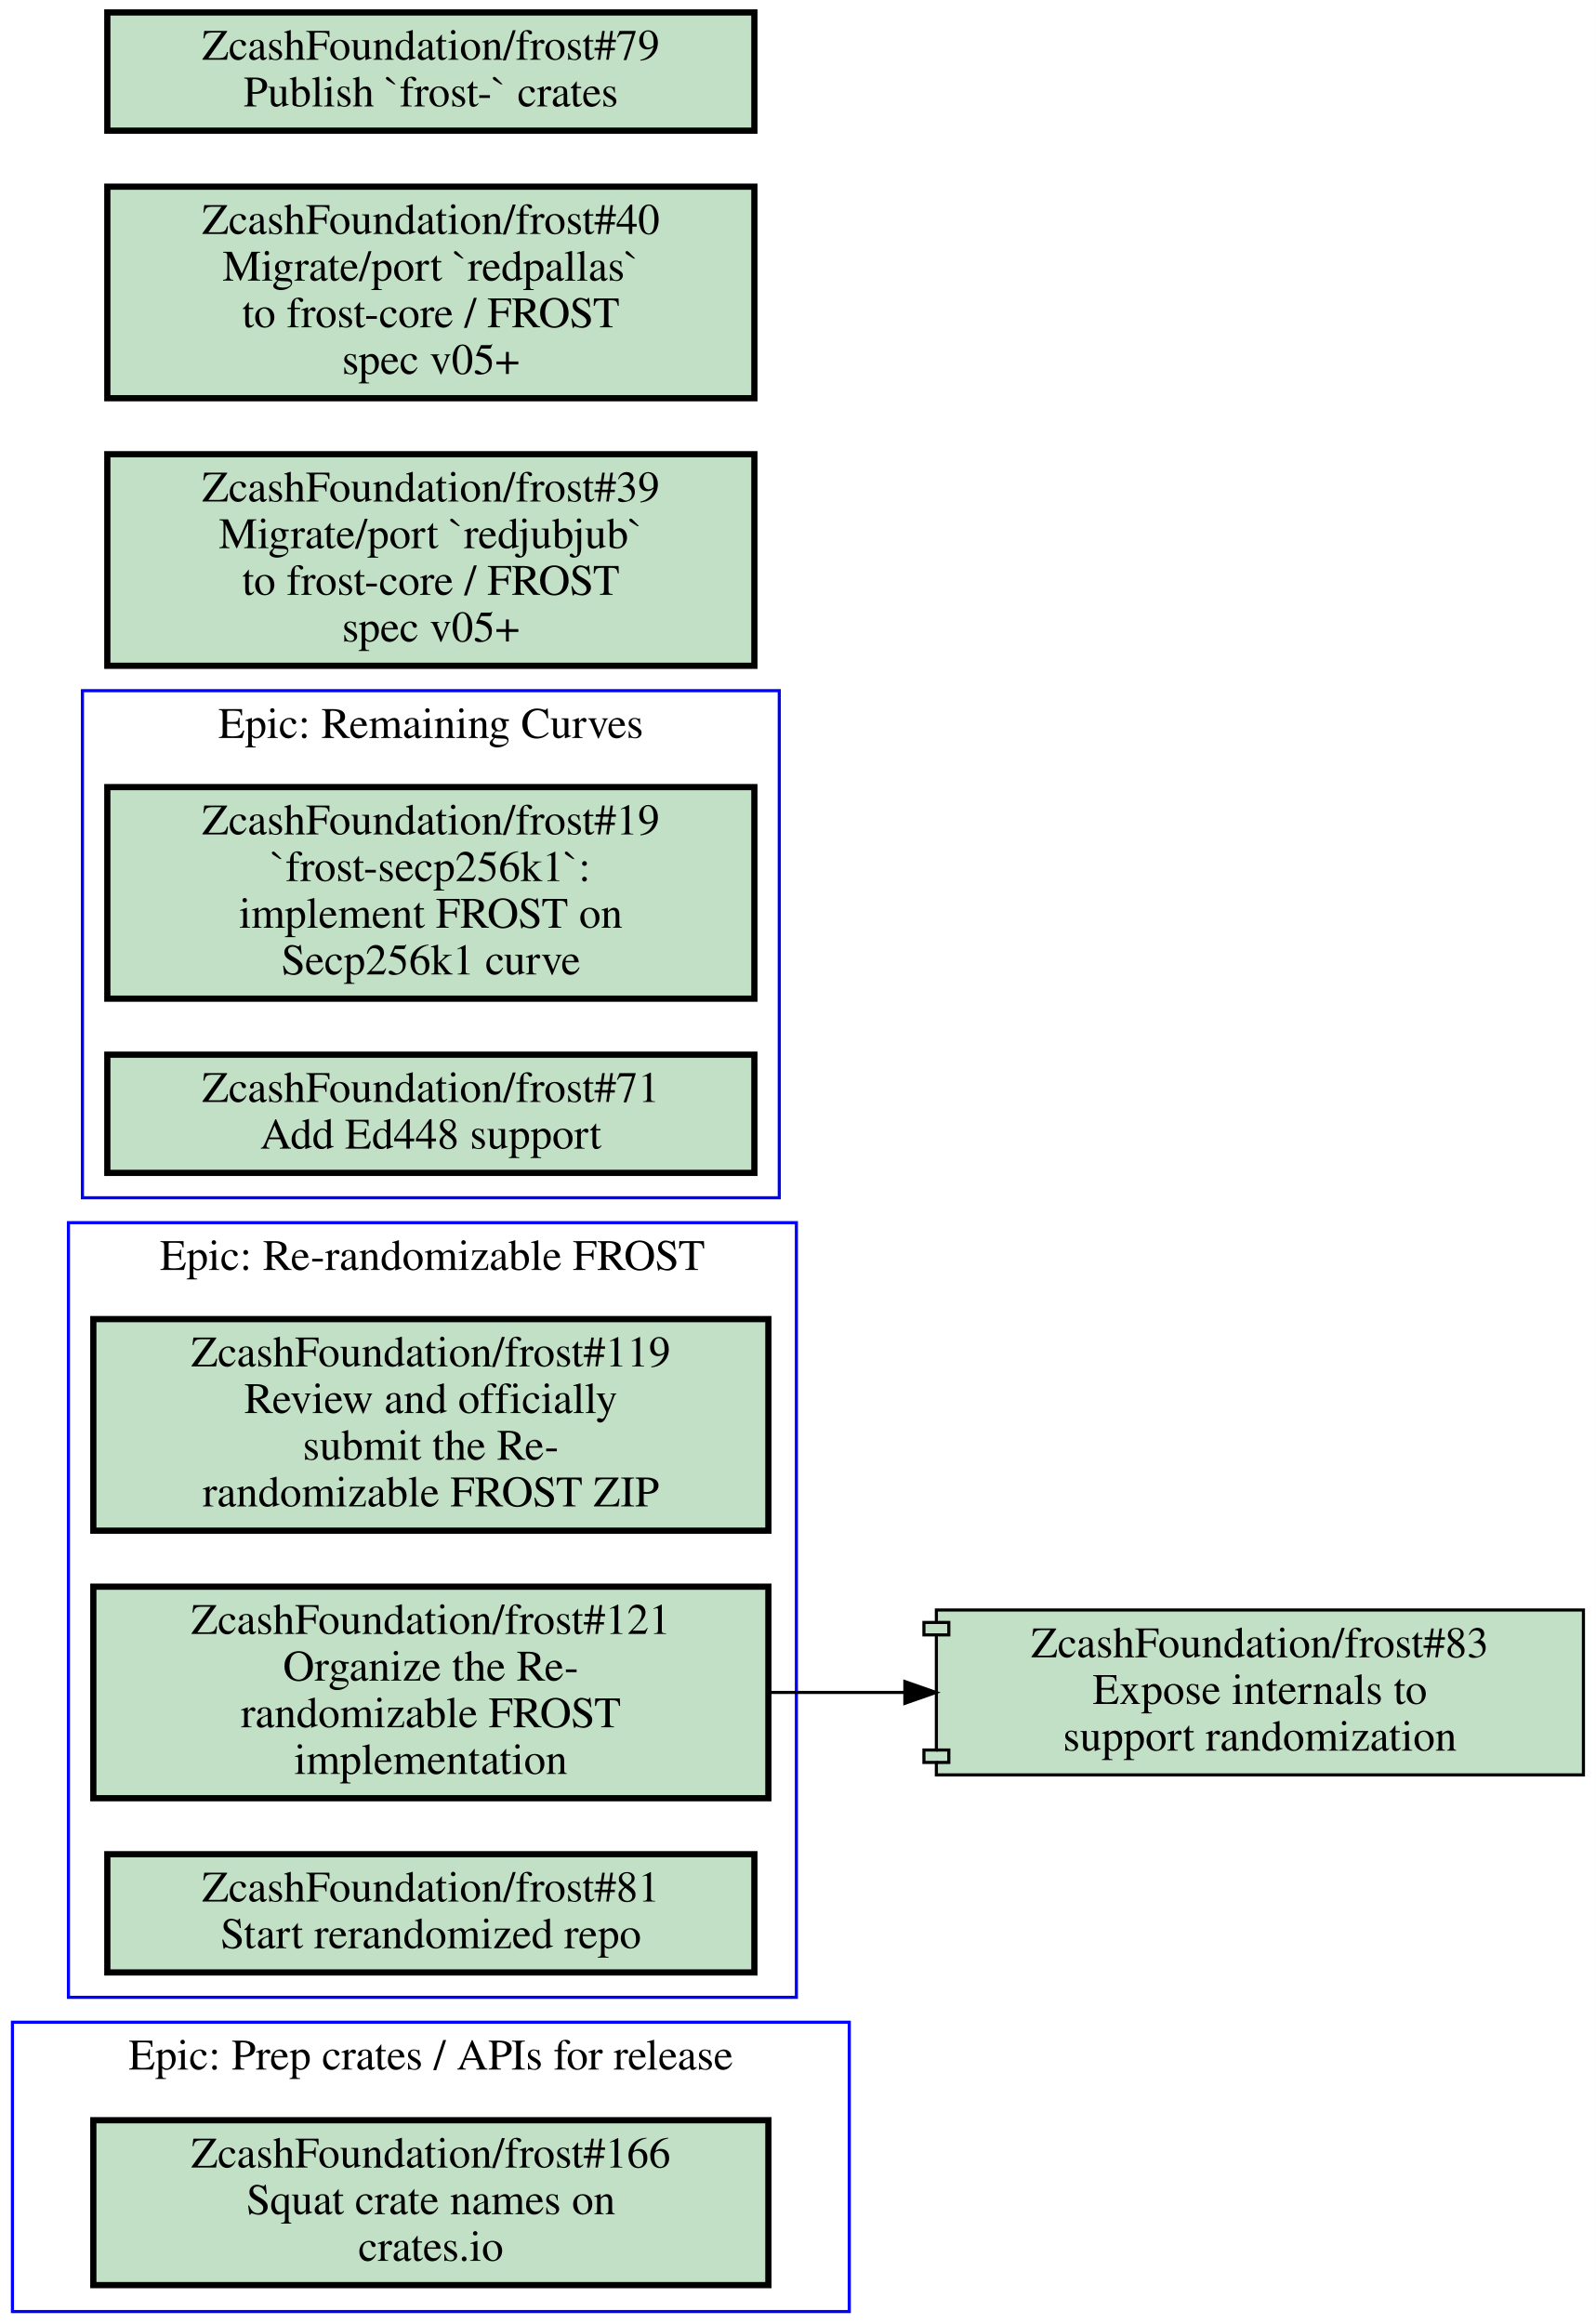
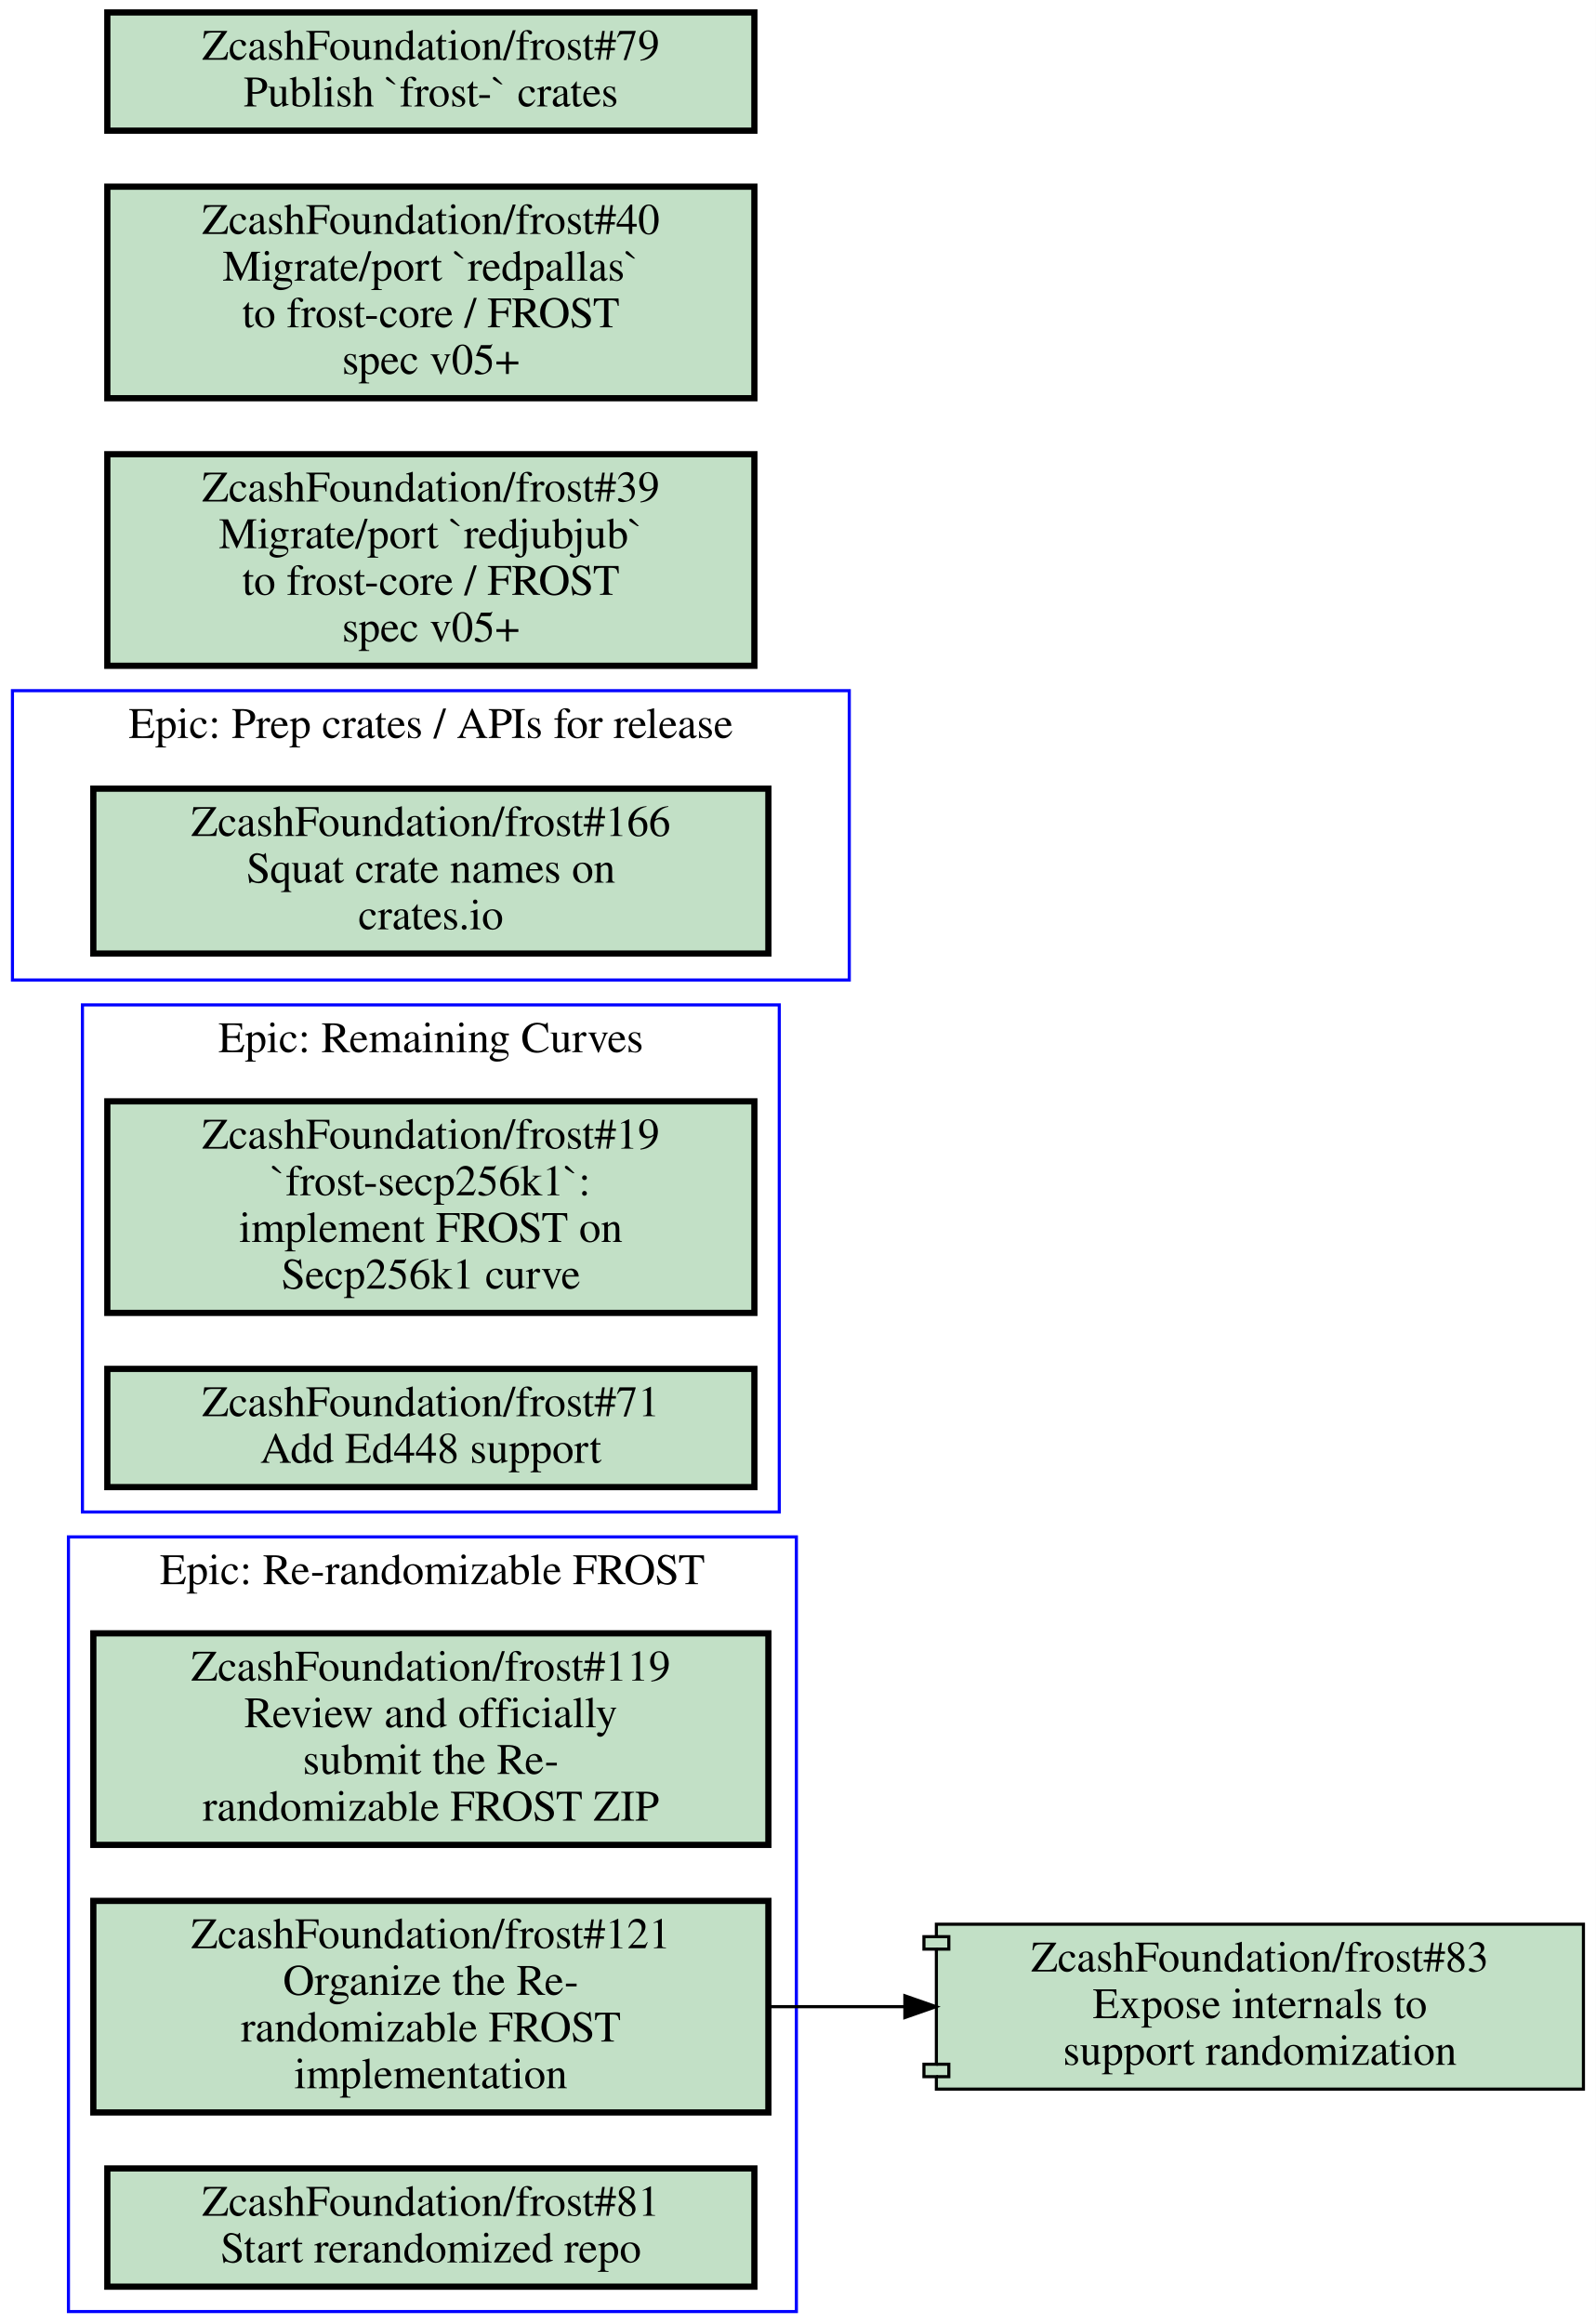
<svg xmlns="http://www.w3.org/2000/svg" xmlns:xlink="http://www.w3.org/1999/xlink" width="513pt" height="747pt" viewBox="0.00 0.00 513.00 747.00">
  <g id="graph0" class="graph" transform="scale(1 1) rotate(0) translate(4 743)">
    <polygon fill="#ffffff" stroke="transparent" points="-4,4 -4,-743 509,-743 509,4 -4,4" />
    <g id="clust1" class="cluster">
-       <polygon fill="none" stroke="#0000ff" points="22.5,-358 22.5,-521 246.5,-521 246.5,-358 22.5,-358" />
-       <text text-anchor="middle" x="134.5" y="-505.8" font-family="Times,serif" font-size="14.00" fill="#000000">Epic: Remaining Curves</text>
+       <polygon fill="none" stroke="#0000ff" points="18,0 18,-249 252,-249 252,0 18,0" />
+       <text text-anchor="middle" x="135" y="-233.8" font-family="Times,serif" font-size="14.00" fill="#000000">Epic: Re-randomizable FROST</text>
    </g>
    <g id="clust2" class="cluster">
-       <polygon fill="none" stroke="#0000ff" points="0,0 0,-93 269,-93 269,0 0,0" />
-       <text text-anchor="middle" x="134.5" y="-77.8" font-family="Times,serif" font-size="14.00" fill="#000000">Epic: Prep crates / APIs for release</text>
+       <polygon fill="none" stroke="#0000ff" points="22.5,-257 22.5,-420 246.5,-420 246.5,-257 22.5,-257" />
+       <text text-anchor="middle" x="134.5" y="-404.8" font-family="Times,serif" font-size="14.00" fill="#000000">Epic: Remaining Curves</text>
    </g>
    <g id="clust3" class="cluster">
-       <polygon fill="none" stroke="#0000ff" points="18,-101 18,-350 252,-350 252,-101 18,-101" />
-       <text text-anchor="middle" x="135" y="-334.8" font-family="Times,serif" font-size="14.00" fill="#000000">Epic: Re-randomizable FROST</text>
+       <polygon fill="none" stroke="#0000ff" points="0,-428 0,-521 269,-521 269,-428 0,-428" />
+       <text text-anchor="middle" x="134.5" y="-505.8" font-family="Times,serif" font-size="14.00" fill="#000000">Epic: Prep crates / APIs for release</text>
    </g>
    <g id="node1" class="node open">
      <g id="a_node1">
-         <a xlink:href="https://github.com/ZcashFoundation/frost/issues/19" xlink:title="ZcashFoundation/frost#19&#10;`frost-secp256k1`:&#10;implement FROST on&#10;Secp256k1 curve" target="_blank">
-           <polygon fill="#c2e0c6" stroke="#000000" stroke-width="2" points="238.5,-490 30.5,-490 30.5,-422 238.5,-422 238.5,-490" />
-           <text text-anchor="middle" x="134.5" y="-474.8" font-family="Times,serif" font-size="14.00" fill="#000000">ZcashFoundation/frost#19</text>
-           <text text-anchor="middle" x="134.5" y="-459.8" font-family="Times,serif" font-size="14.00" fill="#000000">`frost-secp256k1`:</text>
-           <text text-anchor="middle" x="134.5" y="-444.8" font-family="Times,serif" font-size="14.00" fill="#000000">implement FROST on</text>
-           <text text-anchor="middle" x="134.5" y="-429.8" font-family="Times,serif" font-size="14.00" fill="#000000">Secp256k1 curve</text>
+         <a xlink:href="https://github.com/ZcashFoundation/frost/issues/119" xlink:title="ZcashFoundation/frost#119&#10;Review and officially&#10;submit the Re-&#10;randomizable FROST ZIP" target="_blank">
+           <polygon fill="#c2e0c6" stroke="#000000" stroke-width="2" points="243,-218 26,-218 26,-150 243,-150 243,-218" />
+           <text text-anchor="middle" x="134.5" y="-202.8" font-family="Times,serif" font-size="14.00" fill="#000000">ZcashFoundation/frost#119</text>
+           <text text-anchor="middle" x="134.5" y="-187.8" font-family="Times,serif" font-size="14.00" fill="#000000">Review and officially</text>
+           <text text-anchor="middle" x="134.5" y="-172.8" font-family="Times,serif" font-size="14.00" fill="#000000">submit the Re-</text>
+           <text text-anchor="middle" x="134.5" y="-157.8" font-family="Times,serif" font-size="14.00" fill="#000000">randomizable FROST ZIP</text>
        </a>
      </g>
    </g>
    <g id="node2" class="node open">
      <g id="a_node2">
-         <a xlink:href="https://github.com/ZcashFoundation/frost/issues/71" xlink:title="ZcashFoundation/frost#71&#10;Add Ed448 support" target="_blank">
-           <polygon fill="#c2e0c6" stroke="#000000" stroke-width="2" points="238.5,-404 30.5,-404 30.5,-366 238.5,-366 238.5,-404" />
-           <text text-anchor="middle" x="134.5" y="-388.8" font-family="Times,serif" font-size="14.00" fill="#000000">ZcashFoundation/frost#71</text>
-           <text text-anchor="middle" x="134.5" y="-373.8" font-family="Times,serif" font-size="14.00" fill="#000000">Add Ed448 support</text>
-         </a>
-       </g>
-     </g>
-     <g id="node3" class="node open">
-       <g id="a_node3">
-         <a xlink:href="https://github.com/ZcashFoundation/frost/issues/166" xlink:title="ZcashFoundation/frost#166&#10;Squat crate names on&#10;crates.io" target="_blank">
-           <polygon fill="#c2e0c6" stroke="#000000" stroke-width="2" points="243,-61.5 26,-61.5 26,-8.5 243,-8.5 243,-61.5" />
-           <text text-anchor="middle" x="134.5" y="-46.3" font-family="Times,serif" font-size="14.00" fill="#000000">ZcashFoundation/frost#166</text>
-           <text text-anchor="middle" x="134.5" y="-31.3" font-family="Times,serif" font-size="14.00" fill="#000000">Squat crate names on</text>
-           <text text-anchor="middle" x="134.5" y="-16.3" font-family="Times,serif" font-size="14.00" fill="#000000">crates.io</text>
-         </a>
-       </g>
-     </g>
-     <g id="node4" class="node open">
-       <g id="a_node4">
-         <a xlink:href="https://github.com/ZcashFoundation/frost/issues/119" xlink:title="ZcashFoundation/frost#119&#10;Review and officially&#10;submit the Re-&#10;randomizable FROST ZIP" target="_blank">
-           <polygon fill="#c2e0c6" stroke="#000000" stroke-width="2" points="243,-319 26,-319 26,-251 243,-251 243,-319" />
-           <text text-anchor="middle" x="134.5" y="-303.8" font-family="Times,serif" font-size="14.00" fill="#000000">ZcashFoundation/frost#119</text>
-           <text text-anchor="middle" x="134.5" y="-288.8" font-family="Times,serif" font-size="14.00" fill="#000000">Review and officially</text>
-           <text text-anchor="middle" x="134.5" y="-273.8" font-family="Times,serif" font-size="14.00" fill="#000000">submit the Re-</text>
-           <text text-anchor="middle" x="134.5" y="-258.8" font-family="Times,serif" font-size="14.00" fill="#000000">randomizable FROST ZIP</text>
-         </a>
-       </g>
-     </g>
-     <g id="node5" class="node open">
-       <g id="a_node5">
        <a xlink:href="https://github.com/ZcashFoundation/frost/issues/121" xlink:title="ZcashFoundation/frost#121&#10;Organize the Re-&#10;randomizable FROST&#10;implementation" target="_blank">
-           <polygon fill="#c2e0c6" stroke="#000000" stroke-width="2" points="243,-233 26,-233 26,-165 243,-165 243,-233" />
-           <text text-anchor="middle" x="134.5" y="-217.8" font-family="Times,serif" font-size="14.00" fill="#000000">ZcashFoundation/frost#121</text>
-           <text text-anchor="middle" x="134.5" y="-202.8" font-family="Times,serif" font-size="14.00" fill="#000000">Organize the Re-</text>
-           <text text-anchor="middle" x="134.5" y="-187.8" font-family="Times,serif" font-size="14.00" fill="#000000">randomizable FROST</text>
-           <text text-anchor="middle" x="134.5" y="-172.8" font-family="Times,serif" font-size="14.00" fill="#000000">implementation</text>
+           <polygon fill="#c2e0c6" stroke="#000000" stroke-width="2" points="243,-132 26,-132 26,-64 243,-64 243,-132" />
+           <text text-anchor="middle" x="134.5" y="-116.8" font-family="Times,serif" font-size="14.00" fill="#000000">ZcashFoundation/frost#121</text>
+           <text text-anchor="middle" x="134.5" y="-101.8" font-family="Times,serif" font-size="14.00" fill="#000000">Organize the Re-</text>
+           <text text-anchor="middle" x="134.5" y="-86.8" font-family="Times,serif" font-size="14.00" fill="#000000">randomizable FROST</text>
+           <text text-anchor="middle" x="134.5" y="-71.8" font-family="Times,serif" font-size="14.00" fill="#000000">implementation</text>
        </a>
      </g>
    </g>
    <g id="node7" class="node open">
      <g id="a_node7">
        <a xlink:href="https://github.com/ZcashFoundation/frost/pull/83" xlink:title="ZcashFoundation/frost#83&#10;Expose internals to&#10;support randomization" target="_blank">
-           <polygon fill="#c2e0c6" stroke="#000000" points="505,-225.5 297,-225.5 297,-221.5 293,-221.5 293,-217.5 297,-217.5 297,-180.5 293,-180.5 293,-176.5 297,-176.5 297,-172.5 505,-172.5 505,-225.5" />
-           <polyline fill="none" stroke="#000000" points="297,-221.5 301,-221.5 301,-217.5 297,-217.5 " />
-           <polyline fill="none" stroke="#000000" points="297,-180.5 301,-180.5 301,-176.5 297,-176.5 " />
-           <text text-anchor="middle" x="401" y="-210.3" font-family="Times,serif" font-size="14.00" fill="#000000">ZcashFoundation/frost#83</text>
-           <text text-anchor="middle" x="401" y="-195.3" font-family="Times,serif" font-size="14.00" fill="#000000">Expose internals to</text>
-           <text text-anchor="middle" x="401" y="-180.3" font-family="Times,serif" font-size="14.00" fill="#000000">support randomization</text>
+           <polygon fill="#c2e0c6" stroke="#000000" points="505,-124.5 297,-124.5 297,-120.5 293,-120.5 293,-116.5 297,-116.5 297,-79.5 293,-79.5 293,-75.5 297,-75.5 297,-71.5 505,-71.5 505,-124.5" />
+           <polyline fill="none" stroke="#000000" points="297,-120.5 301,-120.5 301,-116.5 297,-116.5 " />
+           <polyline fill="none" stroke="#000000" points="297,-79.5 301,-79.5 301,-75.5 297,-75.5 " />
+           <text text-anchor="middle" x="401" y="-109.3" font-family="Times,serif" font-size="14.00" fill="#000000">ZcashFoundation/frost#83</text>
+           <text text-anchor="middle" x="401" y="-94.3" font-family="Times,serif" font-size="14.00" fill="#000000">Expose internals to</text>
+           <text text-anchor="middle" x="401" y="-79.3" font-family="Times,serif" font-size="14.00" fill="#000000">support randomization</text>
        </a>
      </g>
    </g>
    <g id="edge1" class="edge">
-       <path fill="none" stroke="#000000" d="M243.28,-199C257.53,-199 272.16,-199 286.49,-199" />
-       <polygon fill="#000000" stroke="#000000" points="286.87,-202.5 296.87,-199 286.87,-195.5 286.87,-202.5" />
+       <path fill="none" stroke="#000000" d="M243.28,-98C257.53,-98 272.16,-98 286.49,-98" />
+       <polygon fill="#000000" stroke="#000000" points="286.87,-101.5 296.87,-98 286.87,-94.5 286.87,-101.5" />
+     </g>
+     <g id="node3" class="node open">
+       <g id="a_node3">
+         <a xlink:href="https://github.com/ZcashFoundation/frost/issues/81" xlink:title="ZcashFoundation/frost#81&#10;Start rerandomized repo" target="_blank">
+           <polygon fill="#c2e0c6" stroke="#000000" stroke-width="2" points="238.5,-46 30.5,-46 30.5,-8 238.5,-8 238.5,-46" />
+           <text text-anchor="middle" x="134.5" y="-30.8" font-family="Times,serif" font-size="14.00" fill="#000000">ZcashFoundation/frost#81</text>
+           <text text-anchor="middle" x="134.5" y="-15.8" font-family="Times,serif" font-size="14.00" fill="#000000">Start rerandomized repo</text>
+         </a>
+       </g>
+     </g>
+     <g id="node4" class="node open">
+       <g id="a_node4">
+         <a xlink:href="https://github.com/ZcashFoundation/frost/issues/19" xlink:title="ZcashFoundation/frost#19&#10;`frost-secp256k1`:&#10;implement FROST on&#10;Secp256k1 curve" target="_blank">
+           <polygon fill="#c2e0c6" stroke="#000000" stroke-width="2" points="238.5,-389 30.5,-389 30.5,-321 238.5,-321 238.5,-389" />
+           <text text-anchor="middle" x="134.5" y="-373.8" font-family="Times,serif" font-size="14.00" fill="#000000">ZcashFoundation/frost#19</text>
+           <text text-anchor="middle" x="134.5" y="-358.8" font-family="Times,serif" font-size="14.00" fill="#000000">`frost-secp256k1`:</text>
+           <text text-anchor="middle" x="134.5" y="-343.8" font-family="Times,serif" font-size="14.00" fill="#000000">implement FROST on</text>
+           <text text-anchor="middle" x="134.5" y="-328.8" font-family="Times,serif" font-size="14.00" fill="#000000">Secp256k1 curve</text>
+         </a>
+       </g>
+     </g>
+     <g id="node5" class="node open">
+       <g id="a_node5">
+         <a xlink:href="https://github.com/ZcashFoundation/frost/issues/71" xlink:title="ZcashFoundation/frost#71&#10;Add Ed448 support" target="_blank">
+           <polygon fill="#c2e0c6" stroke="#000000" stroke-width="2" points="238.5,-303 30.5,-303 30.5,-265 238.5,-265 238.5,-303" />
+           <text text-anchor="middle" x="134.5" y="-287.8" font-family="Times,serif" font-size="14.00" fill="#000000">ZcashFoundation/frost#71</text>
+           <text text-anchor="middle" x="134.5" y="-272.8" font-family="Times,serif" font-size="14.00" fill="#000000">Add Ed448 support</text>
+         </a>
+       </g>
    </g>
    <g id="node6" class="node open">
      <g id="a_node6">
-         <a xlink:href="https://github.com/ZcashFoundation/frost/issues/81" xlink:title="ZcashFoundation/frost#81&#10;Start rerandomized repo" target="_blank">
-           <polygon fill="#c2e0c6" stroke="#000000" stroke-width="2" points="238.5,-147 30.5,-147 30.5,-109 238.5,-109 238.5,-147" />
-           <text text-anchor="middle" x="134.5" y="-131.8" font-family="Times,serif" font-size="14.00" fill="#000000">ZcashFoundation/frost#81</text>
-           <text text-anchor="middle" x="134.5" y="-116.8" font-family="Times,serif" font-size="14.00" fill="#000000">Start rerandomized repo</text>
+         <a xlink:href="https://github.com/ZcashFoundation/frost/issues/166" xlink:title="ZcashFoundation/frost#166&#10;Squat crate names on&#10;crates.io" target="_blank">
+           <polygon fill="#c2e0c6" stroke="#000000" stroke-width="2" points="243,-489.5 26,-489.5 26,-436.5 243,-436.5 243,-489.5" />
+           <text text-anchor="middle" x="134.5" y="-474.3" font-family="Times,serif" font-size="14.00" fill="#000000">ZcashFoundation/frost#166</text>
+           <text text-anchor="middle" x="134.5" y="-459.3" font-family="Times,serif" font-size="14.00" fill="#000000">Squat crate names on</text>
+           <text text-anchor="middle" x="134.5" y="-444.3" font-family="Times,serif" font-size="14.00" fill="#000000">crates.io</text>
        </a>
      </g>
    </g>
    <g id="node8" class="node open">
      <g id="a_node8">
        <a xlink:href="https://github.com/ZcashFoundation/frost/issues/39" xlink:title="ZcashFoundation/frost#39&#10;Migrate/port `redjubjub`&#10;to frost-core / FROST&#10;spec v05+" target="_blank">
          <polygon fill="#c2e0c6" stroke="#000000" stroke-width="2" points="238.5,-597 30.5,-597 30.5,-529 238.5,-529 238.5,-597" />
          <text text-anchor="middle" x="134.5" y="-581.8" font-family="Times,serif" font-size="14.00" fill="#000000">ZcashFoundation/frost#39</text>
          <text text-anchor="middle" x="134.5" y="-566.8" font-family="Times,serif" font-size="14.00" fill="#000000">Migrate/port `redjubjub`</text>
          <text text-anchor="middle" x="134.5" y="-551.8" font-family="Times,serif" font-size="14.00" fill="#000000">to frost-core / FROST</text>
          <text text-anchor="middle" x="134.5" y="-536.8" font-family="Times,serif" font-size="14.00" fill="#000000">spec v05+</text>
        </a>
      </g>
    </g>
    <g id="node9" class="node open">
      <g id="a_node9">
        <a xlink:href="https://github.com/ZcashFoundation/frost/issues/40" xlink:title="ZcashFoundation/frost#40&#10;Migrate/port `redpallas`&#10;to frost-core / FROST&#10;spec v05+" target="_blank">
          <polygon fill="#c2e0c6" stroke="#000000" stroke-width="2" points="238.5,-683 30.5,-683 30.5,-615 238.5,-615 238.5,-683" />
          <text text-anchor="middle" x="134.5" y="-667.8" font-family="Times,serif" font-size="14.00" fill="#000000">ZcashFoundation/frost#40</text>
          <text text-anchor="middle" x="134.5" y="-652.8" font-family="Times,serif" font-size="14.00" fill="#000000">Migrate/port `redpallas`</text>
          <text text-anchor="middle" x="134.5" y="-637.8" font-family="Times,serif" font-size="14.00" fill="#000000">to frost-core / FROST</text>
          <text text-anchor="middle" x="134.5" y="-622.8" font-family="Times,serif" font-size="14.00" fill="#000000">spec v05+</text>
        </a>
      </g>
    </g>
    <g id="node10" class="node open">
      <g id="a_node10">
        <a xlink:href="https://github.com/ZcashFoundation/frost/issues/79" xlink:title="ZcashFoundation/frost#79&#10;Publish `frost-` crates" target="_blank">
          <polygon fill="#c2e0c6" stroke="#000000" stroke-width="2" points="238.5,-739 30.5,-739 30.5,-701 238.5,-701 238.5,-739" />
          <text text-anchor="middle" x="134.5" y="-723.8" font-family="Times,serif" font-size="14.00" fill="#000000">ZcashFoundation/frost#79</text>
          <text text-anchor="middle" x="134.5" y="-708.8" font-family="Times,serif" font-size="14.00" fill="#000000">Publish `frost-` crates</text>
        </a>
      </g>
    </g>
  </g>
</svg>
